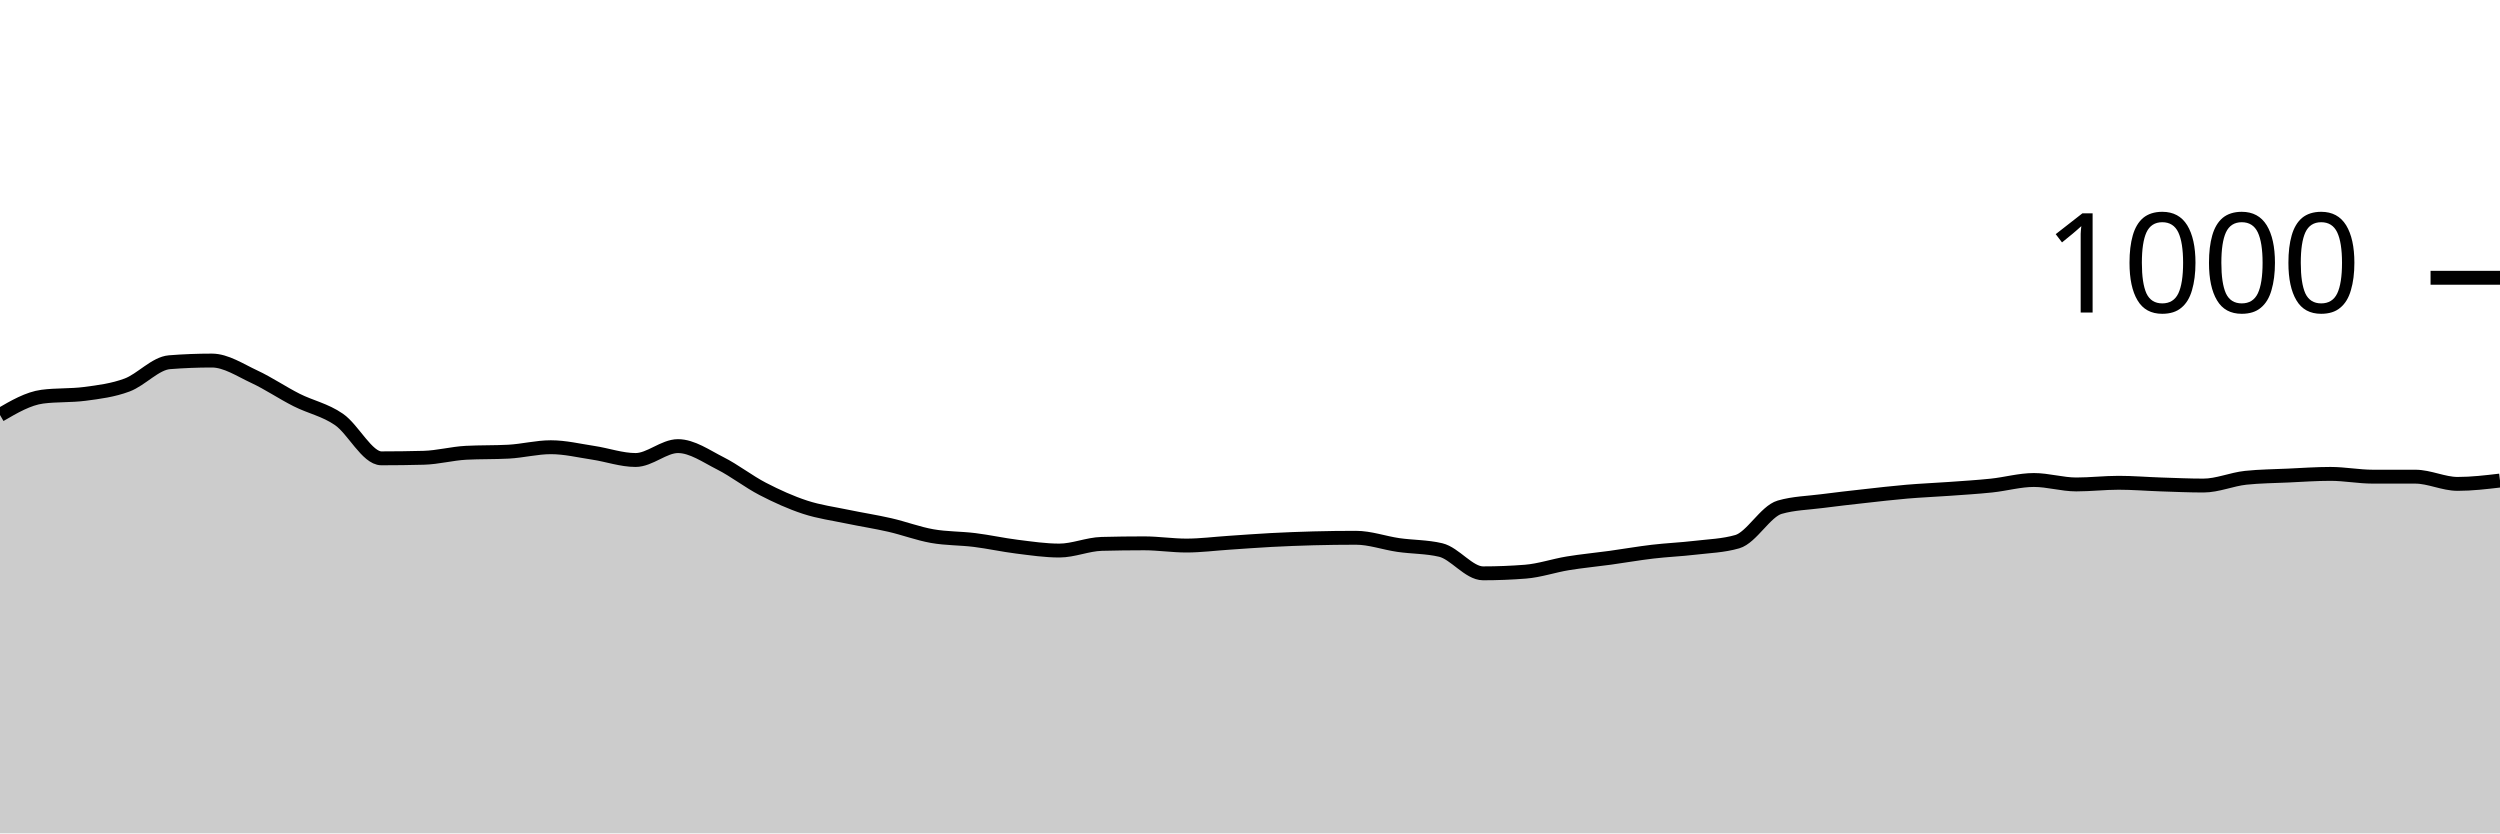
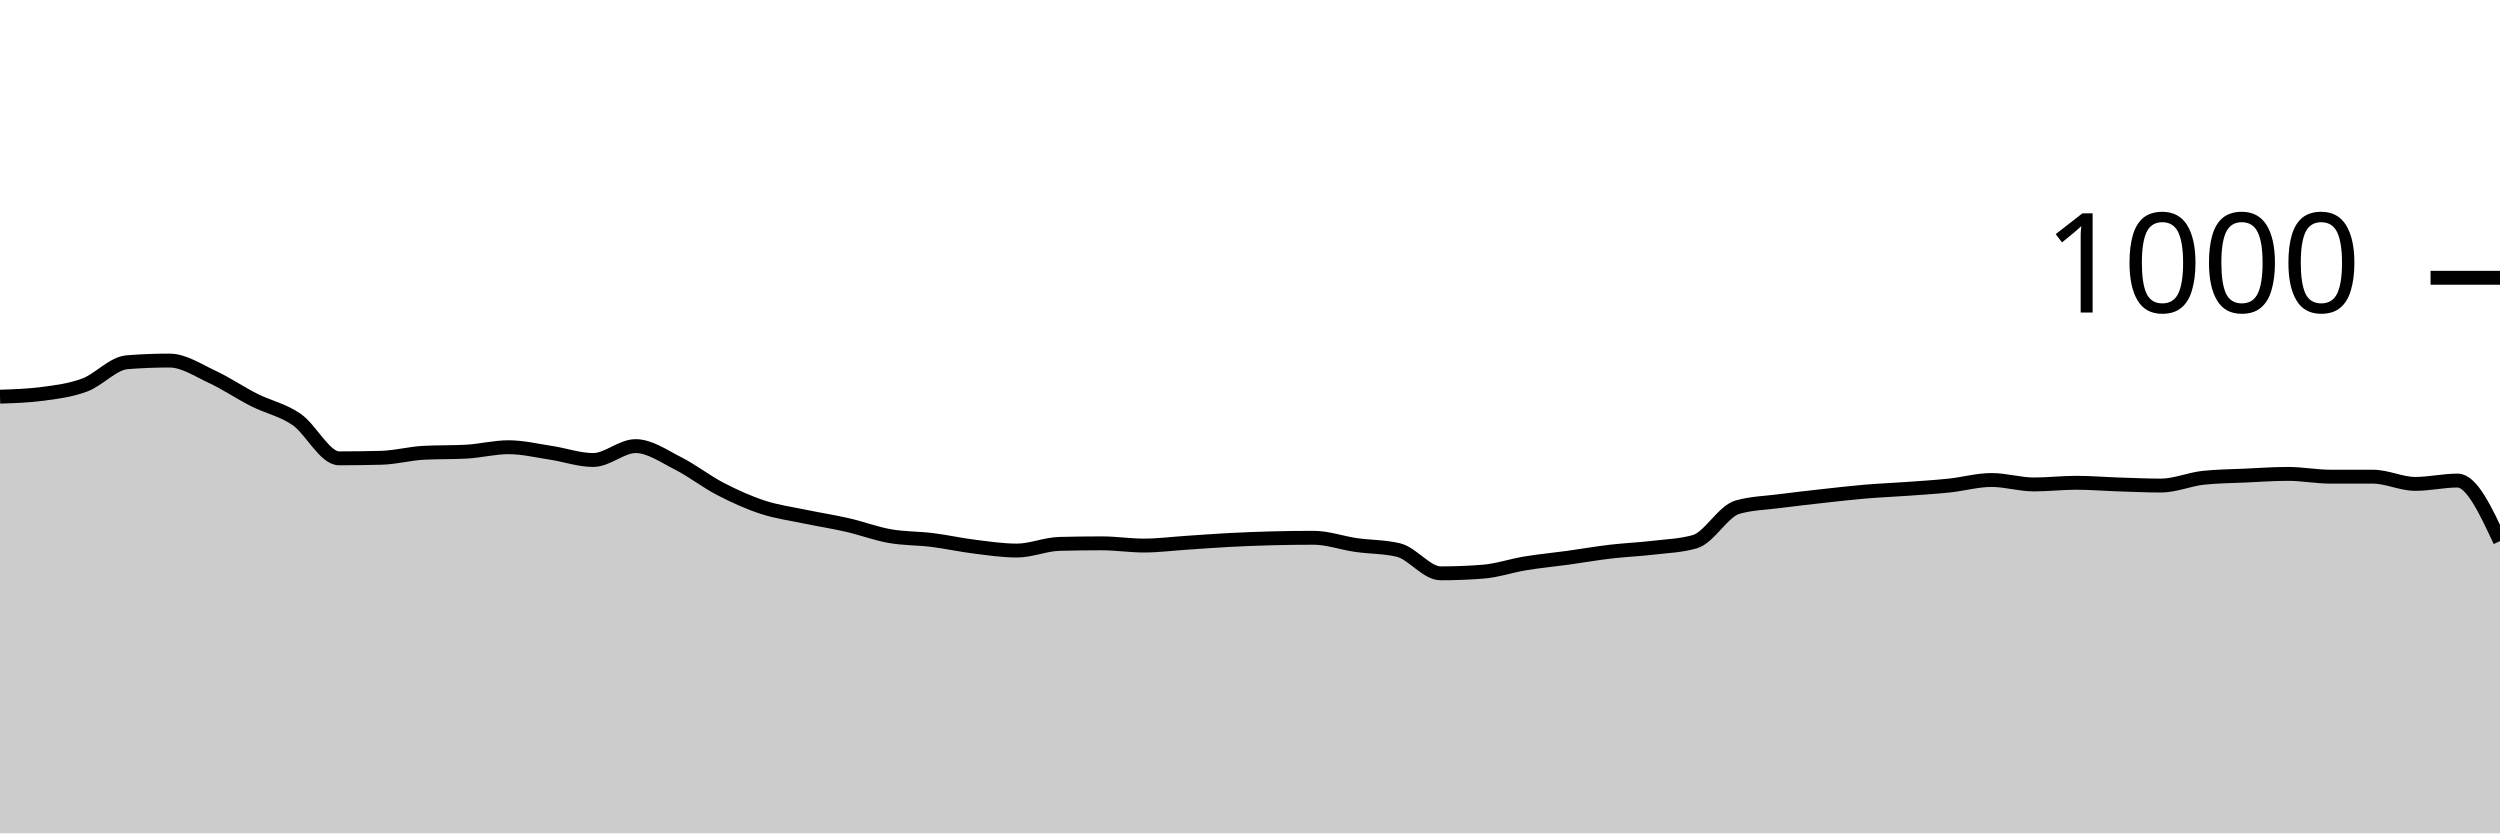
<svg xmlns="http://www.w3.org/2000/svg" viewBox="0 0 180 60">
  <g transform="translate(0,20)">
-     <path class="area" fill="rgba(0, 0, 0, 0.2)" d="M0,9.88C1.017,9.287,2.034,8.693,3.051,8.56C4.068,8.427,5.085,8.493,6.102,8.36C7.119,8.227,8.136,8.1,9.153,7.72C10.169,7.34,11.186,6.16,12.203,6.08C13.22,6,14.237,5.96,15.254,5.96C16.271,5.96,17.288,6.647,18.305,7.12C19.322,7.593,20.339,8.287,21.356,8.8C22.373,9.313,23.39,9.5,24.407,10.2C25.424,10.9,26.441,13,27.458,13C28.475,13,29.492,12.987,30.508,12.96C31.525,12.933,32.542,12.653,33.559,12.6C34.576,12.547,35.593,12.573,36.61,12.52C37.627,12.467,38.644,12.2,39.661,12.2C40.678,12.2,41.695,12.447,42.712,12.6C43.729,12.753,44.746,13.12,45.763,13.12C46.78,13.12,47.797,12.12,48.814,12.12C49.831,12.12,50.847,12.847,51.864,13.36C52.881,13.873,53.898,14.673,54.915,15.2C55.932,15.727,56.949,16.187,57.966,16.52C58.983,16.853,60,16.987,61.017,17.2C62.034,17.413,63.051,17.567,64.068,17.8C65.085,18.033,66.102,18.42,67.119,18.6C68.136,18.78,69.153,18.753,70.169,18.88C71.186,19.007,72.203,19.233,73.22,19.36C74.237,19.487,75.254,19.64,76.271,19.64C77.288,19.64,78.305,19.187,79.322,19.16C80.339,19.133,81.356,19.12,82.373,19.12C83.39,19.12,84.407,19.28,85.424,19.28C86.441,19.28,87.458,19.147,88.475,19.08C89.492,19.013,90.508,18.933,91.525,18.88C92.542,18.827,93.559,18.787,94.576,18.76C95.593,18.733,96.61,18.72,97.627,18.72C98.644,18.72,99.661,19.093,100.678,19.24C101.695,19.387,102.712,19.36,103.729,19.6C104.746,19.84,105.763,21.28,106.78,21.28C107.797,21.28,108.814,21.24,109.831,21.16C110.847,21.08,111.864,20.727,112.881,20.56C113.898,20.393,114.915,20.3,115.932,20.16C116.949,20.02,117.966,19.84,118.983,19.72C120,19.6,121.017,19.56,122.034,19.44C123.051,19.32,124.068,19.293,125.085,19C126.102,18.707,127.119,16.813,128.136,16.52C129.153,16.227,130.169,16.213,131.186,16.08C132.203,15.947,133.22,15.833,134.237,15.72C135.254,15.607,136.271,15.487,137.288,15.4C138.305,15.313,139.322,15.273,140.339,15.2C141.356,15.127,142.373,15.067,143.39,14.96C144.407,14.853,145.424,14.56,146.441,14.56C147.458,14.56,148.475,14.88,149.492,14.88C150.508,14.88,151.525,14.76,152.542,14.76C153.559,14.76,154.576,14.847,155.593,14.88C156.61,14.913,157.627,14.96,158.644,14.96C159.661,14.96,160.678,14.507,161.695,14.4C162.712,14.293,163.729,14.287,164.746,14.24C165.763,14.193,166.78,14.12,167.797,14.12C168.814,14.12,169.831,14.32,170.847,14.32C171.864,14.32,172.881,14.32,173.898,14.32C174.915,14.32,175.932,14.84,176.949,14.84C177.966,14.84,178.983,14.72,180,14.6L180,40C178.983,40,177.966,40,176.949,40C175.932,40,174.915,40,173.898,40C172.881,40,171.864,40,170.847,40C169.831,40,168.814,40,167.797,40C166.78,40,165.763,40,164.746,40C163.729,40,162.712,40,161.695,40C160.678,40,159.661,40,158.644,40C157.627,40,156.61,40,155.593,40C154.576,40,153.559,40,152.542,40C151.525,40,150.508,40,149.492,40C148.475,40,147.458,40,146.441,40C145.424,40,144.407,40,143.39,40C142.373,40,141.356,40,140.339,40C139.322,40,138.305,40,137.288,40C136.271,40,135.254,40,134.237,40C133.22,40,132.203,40,131.186,40C130.169,40,129.153,40,128.136,40C127.119,40,126.102,40,125.085,40C124.068,40,123.051,40,122.034,40C121.017,40,120,40,118.983,40C117.966,40,116.949,40,115.932,40C114.915,40,113.898,40,112.881,40C111.864,40,110.847,40,109.831,40C108.814,40,107.797,40,106.78,40C105.763,40,104.746,40,103.729,40C102.712,40,101.695,40,100.678,40C99.661,40,98.644,40,97.627,40C96.61,40,95.593,40,94.576,40C93.559,40,92.542,40,91.525,40C90.508,40,89.492,40,88.475,40C87.458,40,86.441,40,85.424,40C84.407,40,83.39,40,82.373,40C81.356,40,80.339,40,79.322,40C78.305,40,77.288,40,76.271,40C75.254,40,74.237,40,73.22,40C72.203,40,71.186,40,70.169,40C69.153,40,68.136,40,67.119,40C66.102,40,65.085,40,64.068,40C63.051,40,62.034,40,61.017,40C60,40,58.983,40,57.966,40C56.949,40,55.932,40,54.915,40C53.898,40,52.881,40,51.864,40C50.847,40,49.831,40,48.814,40C47.797,40,46.78,40,45.763,40C44.746,40,43.729,40,42.712,40C41.695,40,40.678,40,39.661,40C38.644,40,37.627,40,36.61,40C35.593,40,34.576,40,33.559,40C32.542,40,31.525,40,30.508,40C29.492,40,28.475,40,27.458,40C26.441,40,25.424,40,24.407,40C23.39,40,22.373,40,21.356,40C20.339,40,19.322,40,18.305,40C17.288,40,16.271,40,15.254,40C14.237,40,13.22,40,12.203,40C11.186,40,10.169,40,9.153,40C8.136,40,7.119,40,6.102,40C5.085,40,4.068,40,3.051,40C2.034,40,1.017,40,0,40Z" />
-     <path class="line" stroke="black" fill="none" d="M0,9.88C1.017,9.287,2.034,8.693,3.051,8.56C4.068,8.427,5.085,8.493,6.102,8.36C7.119,8.227,8.136,8.1,9.153,7.72C10.169,7.34,11.186,6.16,12.203,6.08C13.22,6,14.237,5.96,15.254,5.96C16.271,5.96,17.288,6.647,18.305,7.12C19.322,7.593,20.339,8.287,21.356,8.8C22.373,9.313,23.39,9.5,24.407,10.2C25.424,10.9,26.441,13,27.458,13C28.475,13,29.492,12.987,30.508,12.96C31.525,12.933,32.542,12.653,33.559,12.6C34.576,12.547,35.593,12.573,36.61,12.52C37.627,12.467,38.644,12.2,39.661,12.2C40.678,12.2,41.695,12.447,42.712,12.6C43.729,12.753,44.746,13.12,45.763,13.12C46.78,13.12,47.797,12.12,48.814,12.12C49.831,12.12,50.847,12.847,51.864,13.36C52.881,13.873,53.898,14.673,54.915,15.2C55.932,15.727,56.949,16.187,57.966,16.52C58.983,16.853,60,16.987,61.017,17.2C62.034,17.413,63.051,17.567,64.068,17.8C65.085,18.033,66.102,18.42,67.119,18.6C68.136,18.78,69.153,18.753,70.169,18.88C71.186,19.007,72.203,19.233,73.22,19.36C74.237,19.487,75.254,19.64,76.271,19.64C77.288,19.64,78.305,19.187,79.322,19.16C80.339,19.133,81.356,19.12,82.373,19.12C83.39,19.12,84.407,19.28,85.424,19.28C86.441,19.28,87.458,19.147,88.475,19.08C89.492,19.013,90.508,18.933,91.525,18.88C92.542,18.827,93.559,18.787,94.576,18.76C95.593,18.733,96.61,18.72,97.627,18.72C98.644,18.72,99.661,19.093,100.678,19.24C101.695,19.387,102.712,19.36,103.729,19.6C104.746,19.84,105.763,21.28,106.78,21.28C107.797,21.28,108.814,21.24,109.831,21.16C110.847,21.08,111.864,20.727,112.881,20.56C113.898,20.393,114.915,20.3,115.932,20.16C116.949,20.02,117.966,19.84,118.983,19.72C120,19.6,121.017,19.56,122.034,19.44C123.051,19.32,124.068,19.293,125.085,19C126.102,18.707,127.119,16.813,128.136,16.52C129.153,16.227,130.169,16.213,131.186,16.08C132.203,15.947,133.22,15.833,134.237,15.72C135.254,15.607,136.271,15.487,137.288,15.4C138.305,15.313,139.322,15.273,140.339,15.2C141.356,15.127,142.373,15.067,143.39,14.96C144.407,14.853,145.424,14.56,146.441,14.56C147.458,14.56,148.475,14.88,149.492,14.88C150.508,14.88,151.525,14.76,152.542,14.76C153.559,14.76,154.576,14.847,155.593,14.88C156.61,14.913,157.627,14.96,158.644,14.96C159.661,14.96,160.678,14.507,161.695,14.4C162.712,14.293,163.729,14.287,164.746,14.24C165.763,14.193,166.78,14.12,167.797,14.12C168.814,14.12,169.831,14.32,170.847,14.32C171.864,14.32,172.881,14.32,173.898,14.32C174.915,14.32,175.932,14.84,176.949,14.84C177.966,14.84,178.983,14.72,180,14.6" />
+     <path class="area" fill="rgba(0, 0, 0, 0.2)" d="M0,8.56C1.017,8.527,2.034,8.493,3.051,8.36C4.068,8.227,5.085,8.1,6.102,7.72C7.119,7.34,8.136,6.16,9.153,6.08C10.169,6,11.186,5.96,12.203,5.96C13.22,5.96,14.237,6.647,15.254,7.12C16.271,7.593,17.288,8.287,18.305,8.8C19.322,9.313,20.339,9.5,21.356,10.2C22.373,10.9,23.39,13,24.407,13C25.424,13,26.441,12.987,27.458,12.96C28.475,12.933,29.492,12.653,30.508,12.6C31.525,12.547,32.542,12.573,33.559,12.52C34.576,12.467,35.593,12.2,36.61,12.2C37.627,12.2,38.644,12.447,39.661,12.6C40.678,12.753,41.695,13.12,42.712,13.12C43.729,13.12,44.746,12.12,45.763,12.12C46.78,12.12,47.797,12.847,48.814,13.36C49.831,13.873,50.847,14.673,51.864,15.2C52.881,15.727,53.898,16.187,54.915,16.52C55.932,16.853,56.949,16.987,57.966,17.2C58.983,17.413,60,17.567,61.017,17.8C62.034,18.033,63.051,18.42,64.068,18.6C65.085,18.78,66.102,18.753,67.119,18.88C68.136,19.007,69.153,19.233,70.169,19.36C71.186,19.487,72.203,19.64,73.22,19.64C74.237,19.64,75.254,19.187,76.271,19.16C77.288,19.133,78.305,19.12,79.322,19.12C80.339,19.12,81.356,19.28,82.373,19.28C83.39,19.28,84.407,19.147,85.424,19.08C86.441,19.013,87.458,18.933,88.475,18.88C89.492,18.827,90.508,18.787,91.525,18.76C92.542,18.733,93.559,18.72,94.576,18.72C95.593,18.72,96.61,19.093,97.627,19.24C98.644,19.387,99.661,19.36,100.678,19.6C101.695,19.84,102.712,21.28,103.729,21.28C104.746,21.28,105.763,21.24,106.78,21.16C107.797,21.08,108.814,20.727,109.831,20.56C110.847,20.393,111.864,20.3,112.881,20.16C113.898,20.02,114.915,19.84,115.932,19.72C116.949,19.6,117.966,19.56,118.983,19.44C120,19.32,121.017,19.293,122.034,19C123.051,18.707,124.068,16.813,125.085,16.52C126.102,16.227,127.119,16.213,128.136,16.08C129.153,15.947,130.169,15.833,131.186,15.72C132.203,15.607,133.22,15.487,134.237,15.4C135.254,15.313,136.271,15.273,137.288,15.2C138.305,15.127,139.322,15.067,140.339,14.96C141.356,14.853,142.373,14.56,143.39,14.56C144.407,14.56,145.424,14.88,146.441,14.88C147.458,14.88,148.475,14.76,149.492,14.76C150.508,14.76,151.525,14.847,152.542,14.88C153.559,14.913,154.576,14.96,155.593,14.96C156.61,14.96,157.627,14.507,158.644,14.4C159.661,14.293,160.678,14.287,161.695,14.24C162.712,14.193,163.729,14.12,164.746,14.12C165.763,14.12,166.78,14.32,167.797,14.32C168.814,14.32,169.831,14.32,170.847,14.32C171.864,14.32,172.881,14.84,173.898,14.84C174.915,14.84,175.932,14.6,176.949,14.6C177.966,14.6,178.983,16.78,180,18.96L180,40C178.983,40,177.966,40,176.949,40C175.932,40,174.915,40,173.898,40C172.881,40,171.864,40,170.847,40C169.831,40,168.814,40,167.797,40C166.78,40,165.763,40,164.746,40C163.729,40,162.712,40,161.695,40C160.678,40,159.661,40,158.644,40C157.627,40,156.61,40,155.593,40C154.576,40,153.559,40,152.542,40C151.525,40,150.508,40,149.492,40C148.475,40,147.458,40,146.441,40C145.424,40,144.407,40,143.39,40C142.373,40,141.356,40,140.339,40C139.322,40,138.305,40,137.288,40C136.271,40,135.254,40,134.237,40C133.22,40,132.203,40,131.186,40C130.169,40,129.153,40,128.136,40C127.119,40,126.102,40,125.085,40C124.068,40,123.051,40,122.034,40C121.017,40,120,40,118.983,40C117.966,40,116.949,40,115.932,40C114.915,40,113.898,40,112.881,40C111.864,40,110.847,40,109.831,40C108.814,40,107.797,40,106.78,40C105.763,40,104.746,40,103.729,40C102.712,40,101.695,40,100.678,40C99.661,40,98.644,40,97.627,40C96.61,40,95.593,40,94.576,40C93.559,40,92.542,40,91.525,40C90.508,40,89.492,40,88.475,40C87.458,40,86.441,40,85.424,40C84.407,40,83.39,40,82.373,40C81.356,40,80.339,40,79.322,40C78.305,40,77.288,40,76.271,40C75.254,40,74.237,40,73.22,40C72.203,40,71.186,40,70.169,40C69.153,40,68.136,40,67.119,40C66.102,40,65.085,40,64.068,40C63.051,40,62.034,40,61.017,40C60,40,58.983,40,57.966,40C56.949,40,55.932,40,54.915,40C53.898,40,52.881,40,51.864,40C50.847,40,49.831,40,48.814,40C47.797,40,46.78,40,45.763,40C44.746,40,43.729,40,42.712,40C41.695,40,40.678,40,39.661,40C38.644,40,37.627,40,36.61,40C35.593,40,34.576,40,33.559,40C32.542,40,31.525,40,30.508,40C29.492,40,28.475,40,27.458,40C26.441,40,25.424,40,24.407,40C23.39,40,22.373,40,21.356,40C20.339,40,19.322,40,18.305,40C17.288,40,16.271,40,15.254,40C14.237,40,13.22,40,12.203,40C11.186,40,10.169,40,9.153,40C8.136,40,7.119,40,6.102,40C5.085,40,4.068,40,3.051,40C2.034,40,1.017,40,0,40Z" />
+     <path class="line" stroke="black" fill="none" d="M0,8.56C1.017,8.527,2.034,8.493,3.051,8.36C4.068,8.227,5.085,8.1,6.102,7.72C7.119,7.34,8.136,6.16,9.153,6.08C10.169,6,11.186,5.96,12.203,5.96C13.22,5.96,14.237,6.647,15.254,7.12C16.271,7.593,17.288,8.287,18.305,8.8C19.322,9.313,20.339,9.5,21.356,10.2C22.373,10.9,23.39,13,24.407,13C25.424,13,26.441,12.987,27.458,12.96C28.475,12.933,29.492,12.653,30.508,12.6C31.525,12.547,32.542,12.573,33.559,12.52C34.576,12.467,35.593,12.2,36.61,12.2C37.627,12.2,38.644,12.447,39.661,12.6C40.678,12.753,41.695,13.12,42.712,13.12C43.729,13.12,44.746,12.12,45.763,12.12C46.78,12.12,47.797,12.847,48.814,13.36C49.831,13.873,50.847,14.673,51.864,15.2C52.881,15.727,53.898,16.187,54.915,16.52C55.932,16.853,56.949,16.987,57.966,17.2C58.983,17.413,60,17.567,61.017,17.8C62.034,18.033,63.051,18.42,64.068,18.6C65.085,18.78,66.102,18.753,67.119,18.88C68.136,19.007,69.153,19.233,70.169,19.36C71.186,19.487,72.203,19.64,73.22,19.64C74.237,19.64,75.254,19.187,76.271,19.16C77.288,19.133,78.305,19.12,79.322,19.12C80.339,19.12,81.356,19.28,82.373,19.28C83.39,19.28,84.407,19.147,85.424,19.08C86.441,19.013,87.458,18.933,88.475,18.88C89.492,18.827,90.508,18.787,91.525,18.76C92.542,18.733,93.559,18.72,94.576,18.72C95.593,18.72,96.61,19.093,97.627,19.24C98.644,19.387,99.661,19.36,100.678,19.6C101.695,19.84,102.712,21.28,103.729,21.28C104.746,21.28,105.763,21.24,106.78,21.16C107.797,21.08,108.814,20.727,109.831,20.56C110.847,20.393,111.864,20.3,112.881,20.16C113.898,20.02,114.915,19.84,115.932,19.72C116.949,19.6,117.966,19.56,118.983,19.44C120,19.32,121.017,19.293,122.034,19C123.051,18.707,124.068,16.813,125.085,16.52C126.102,16.227,127.119,16.213,128.136,16.08C129.153,15.947,130.169,15.833,131.186,15.72C132.203,15.607,133.22,15.487,134.237,15.4C135.254,15.313,136.271,15.273,137.288,15.2C138.305,15.127,139.322,15.067,140.339,14.96C141.356,14.853,142.373,14.56,143.39,14.56C144.407,14.56,145.424,14.88,146.441,14.88C147.458,14.88,148.475,14.76,149.492,14.76C150.508,14.76,151.525,14.847,152.542,14.88C153.559,14.913,154.576,14.96,155.593,14.96C156.61,14.96,157.627,14.507,158.644,14.4C159.661,14.293,160.678,14.287,161.695,14.24C162.712,14.193,163.729,14.12,164.746,14.12C165.763,14.12,166.78,14.32,167.797,14.32C168.814,14.32,169.831,14.32,170.847,14.32C171.864,14.32,172.881,14.84,173.898,14.84C174.915,14.84,175.932,14.6,176.949,14.6C177.966,14.6,178.983,16.78,180,18.96" />
    <path class="axis-ceiling" stroke-width="1" stroke="black" fill="none" d="M175,0L180,0" />
    <text class="axis-ceiling-label" font-family="sans-serif" text-anchor="end" font-size="10px" x="170" y="2.5">1000</text>
  </g>
</svg>
